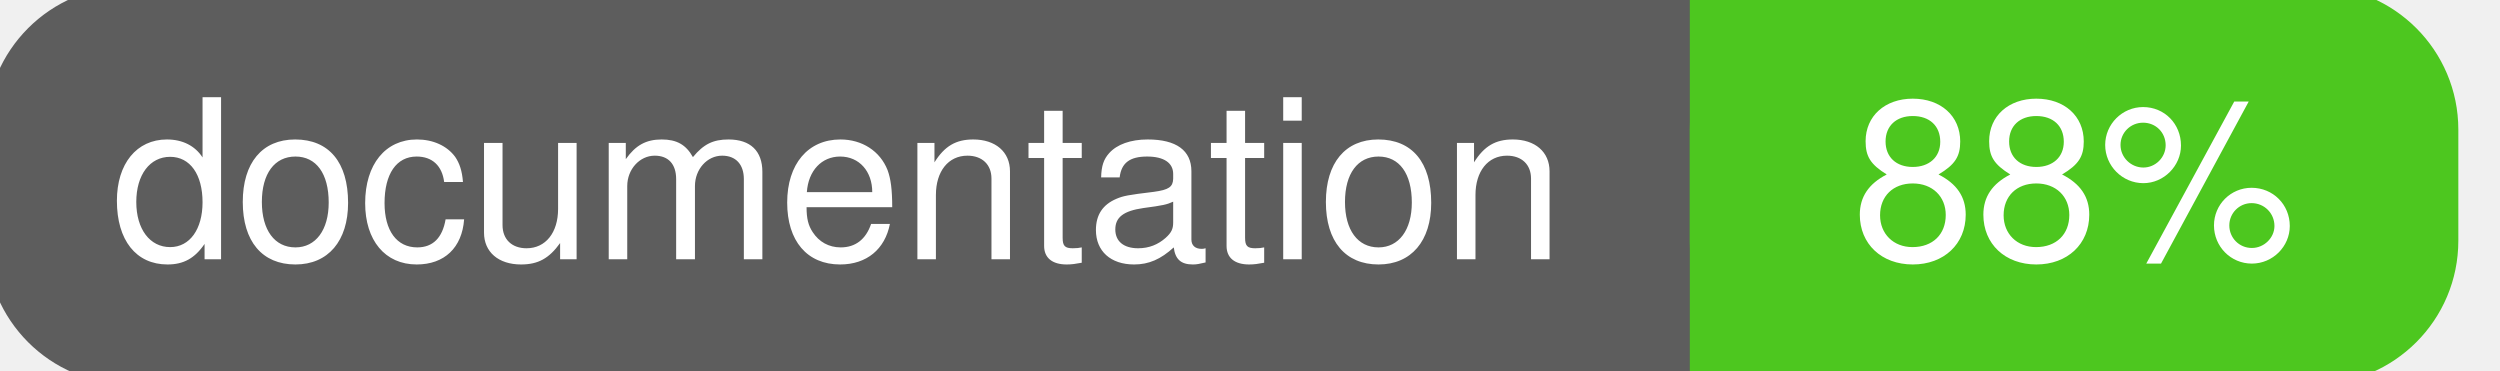
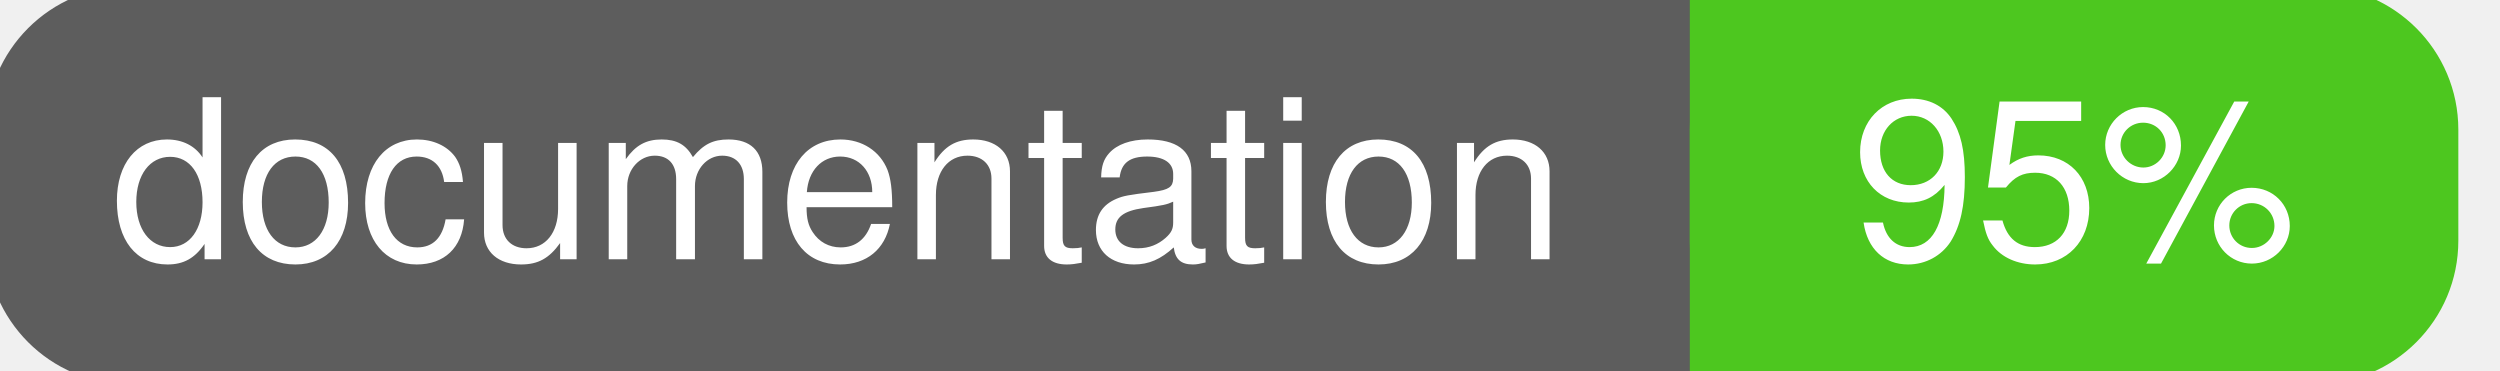
<svg xmlns="http://www.w3.org/2000/svg" width="135" height="20">
  <g>
    <rect id="svg_1" height="20" width="130" y="0" x="0" stroke-width="1.5" stroke="#5d5d5d" fill="#5d5d5d" rx="7" ry="7" />
    <rect id="svg_2" height="20" width="40" y="0" x="92" stroke-width="1.5" stroke="#4dc71f" fill="#4dc71f" rx="7" ry="7" />
    <rect id="svg_3" height="20" width="22" y="0" x="92" stroke-width="1.5" stroke="#4dc71f" fill="#4dc71f" />
    <text xml:space="preserve" text-anchor="start" font-family="Helvetica, Arial, sans-serif" font-size="12" id="svg_4" y="14" x="6" stroke-width="0" stroke="#5d5d5d" fill="#ffffff">documentation</text>
-     <text xml:space="preserve" text-anchor="middle" font-family="Helvetica, Arial, sans-serif" font-size="12" id="svg_5" y="14" x="112" stroke-width="0" stroke="#5d5d5d" fill="#ffffff" style="text-anchor: middle">88%</text>
+     <text xml:space="preserve" text-anchor="middle" font-family="Helvetica, Arial, sans-serif" font-size="12" id="svg_5" y="14" x="112" stroke-width="0" stroke="#5d5d5d" fill="#ffffff" style="text-anchor: middle">95%</text>
  </g>
</svg>
